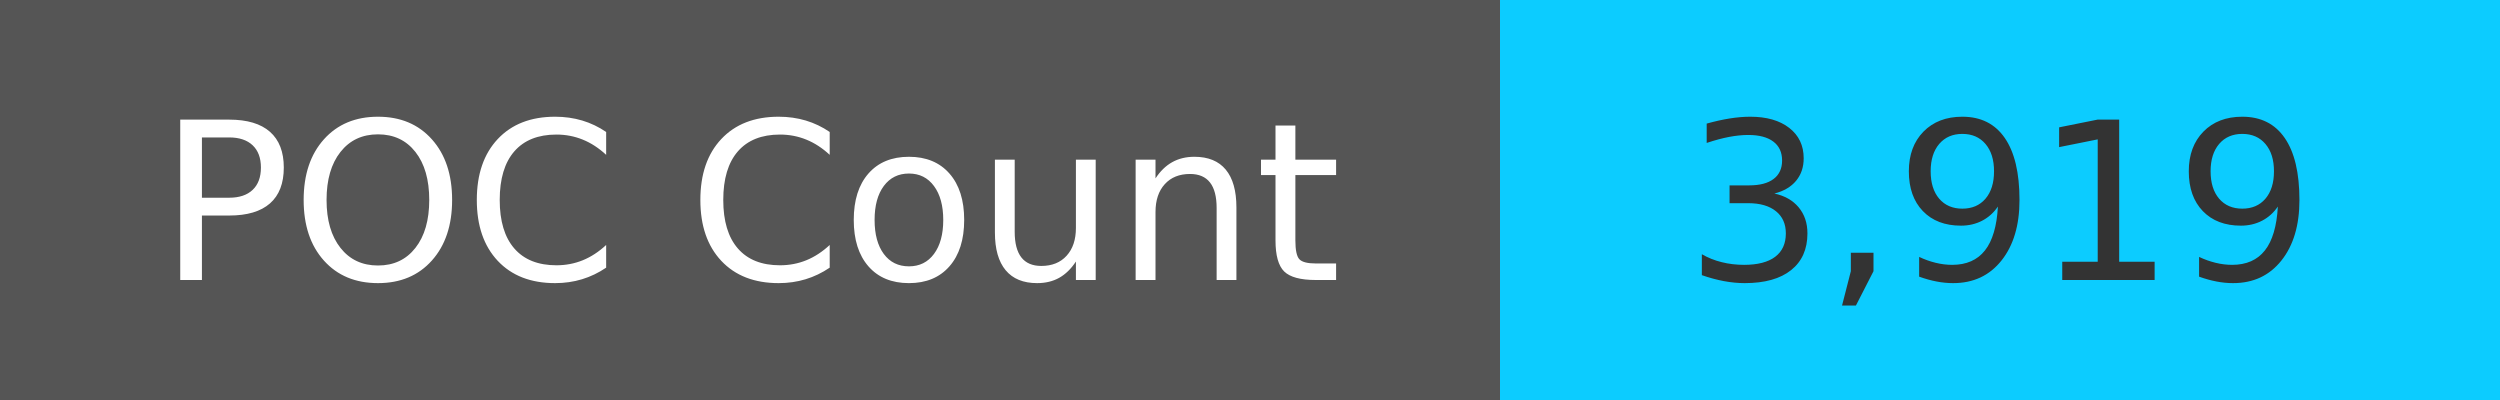
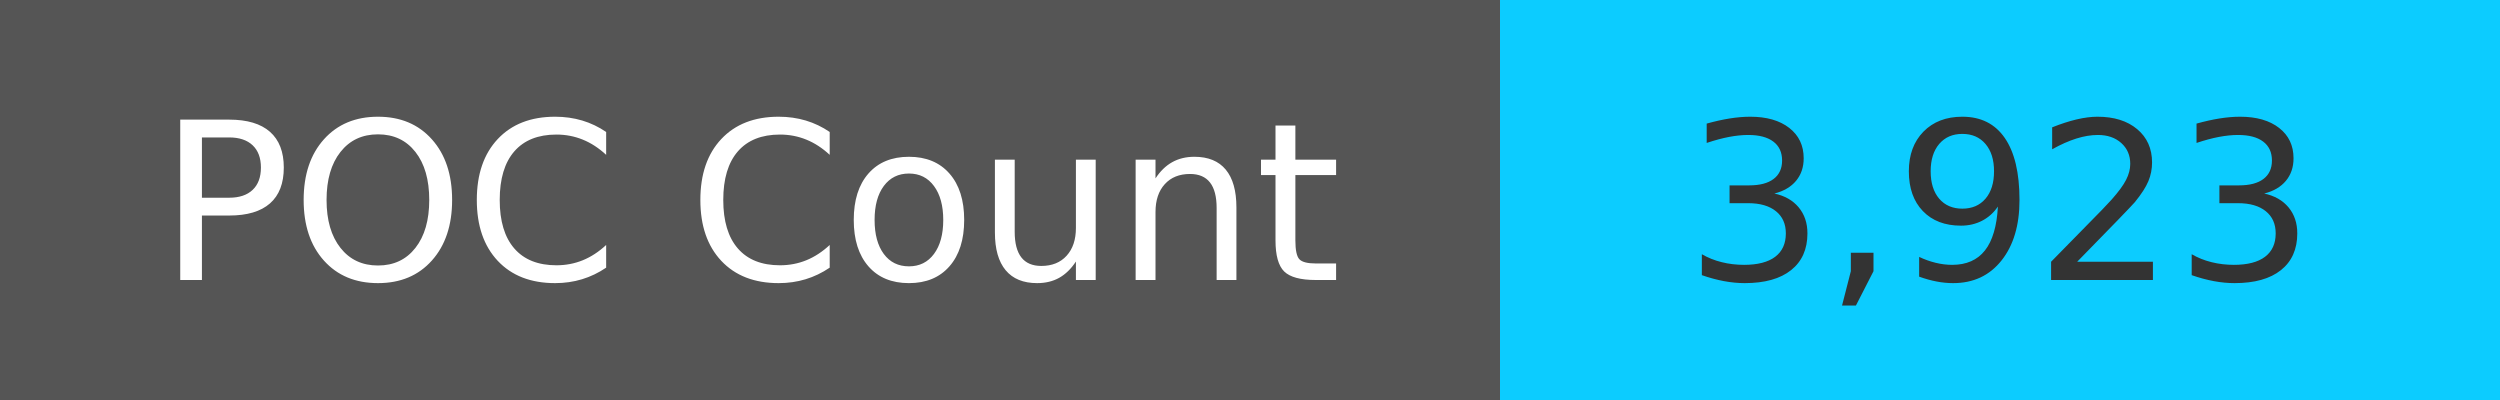
<svg xmlns="http://www.w3.org/2000/svg" width="125" height="20" role="img">
  <linearGradient id="s" x2="0" y2="100%">
    <stop offset="0" stop-color="#bbb" stop-opacity=".1" />
    <stop offset="1" stop-opacity=".1" />
  </linearGradient>
  <g>
    <rect width="75" height="20" fill="#555" />
    <rect x="75" width="267" height="20" fill="#0cccff" />
  </g>
  <g fill="#fff" text-anchor="middle" font-family="Verdana,Geneva,DejaVu Sans,sans-serif" text-rendering="geometricPrecision" font-size="110">
    <text x="375" y="140" transform="scale(.1)" fill="#fff">
            POC Count
        </text>
    <text x="1000" y="140" transform="scale(.1)" fill="#333">
-             3,919
+             3,923
        </text>
  </g>
</svg>
